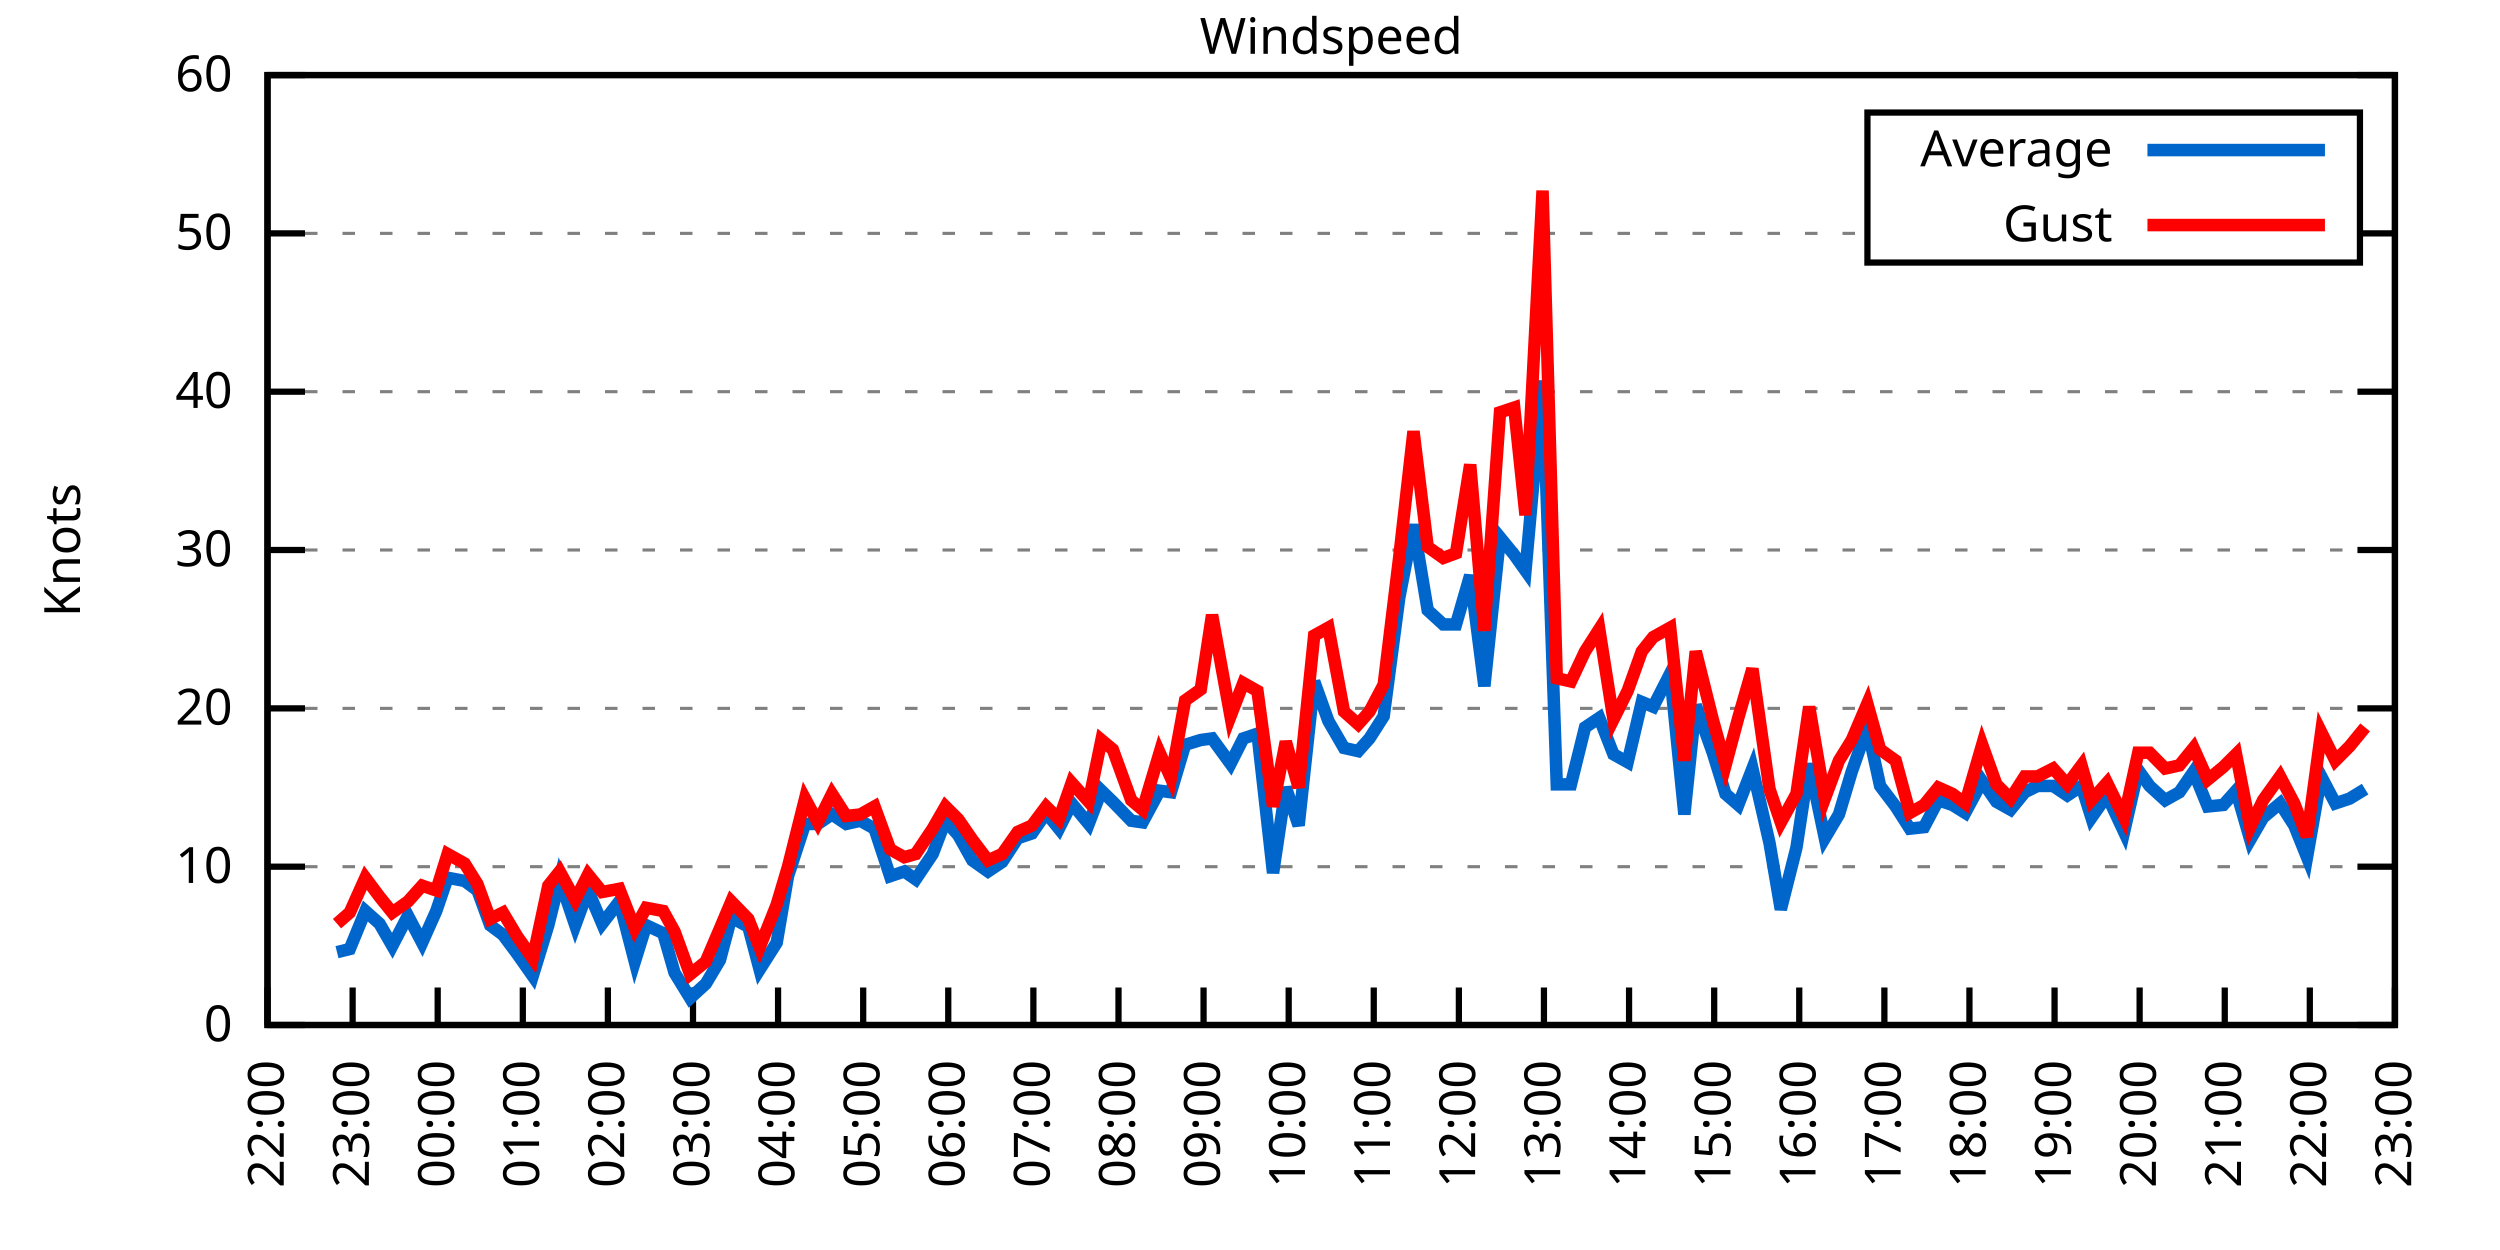
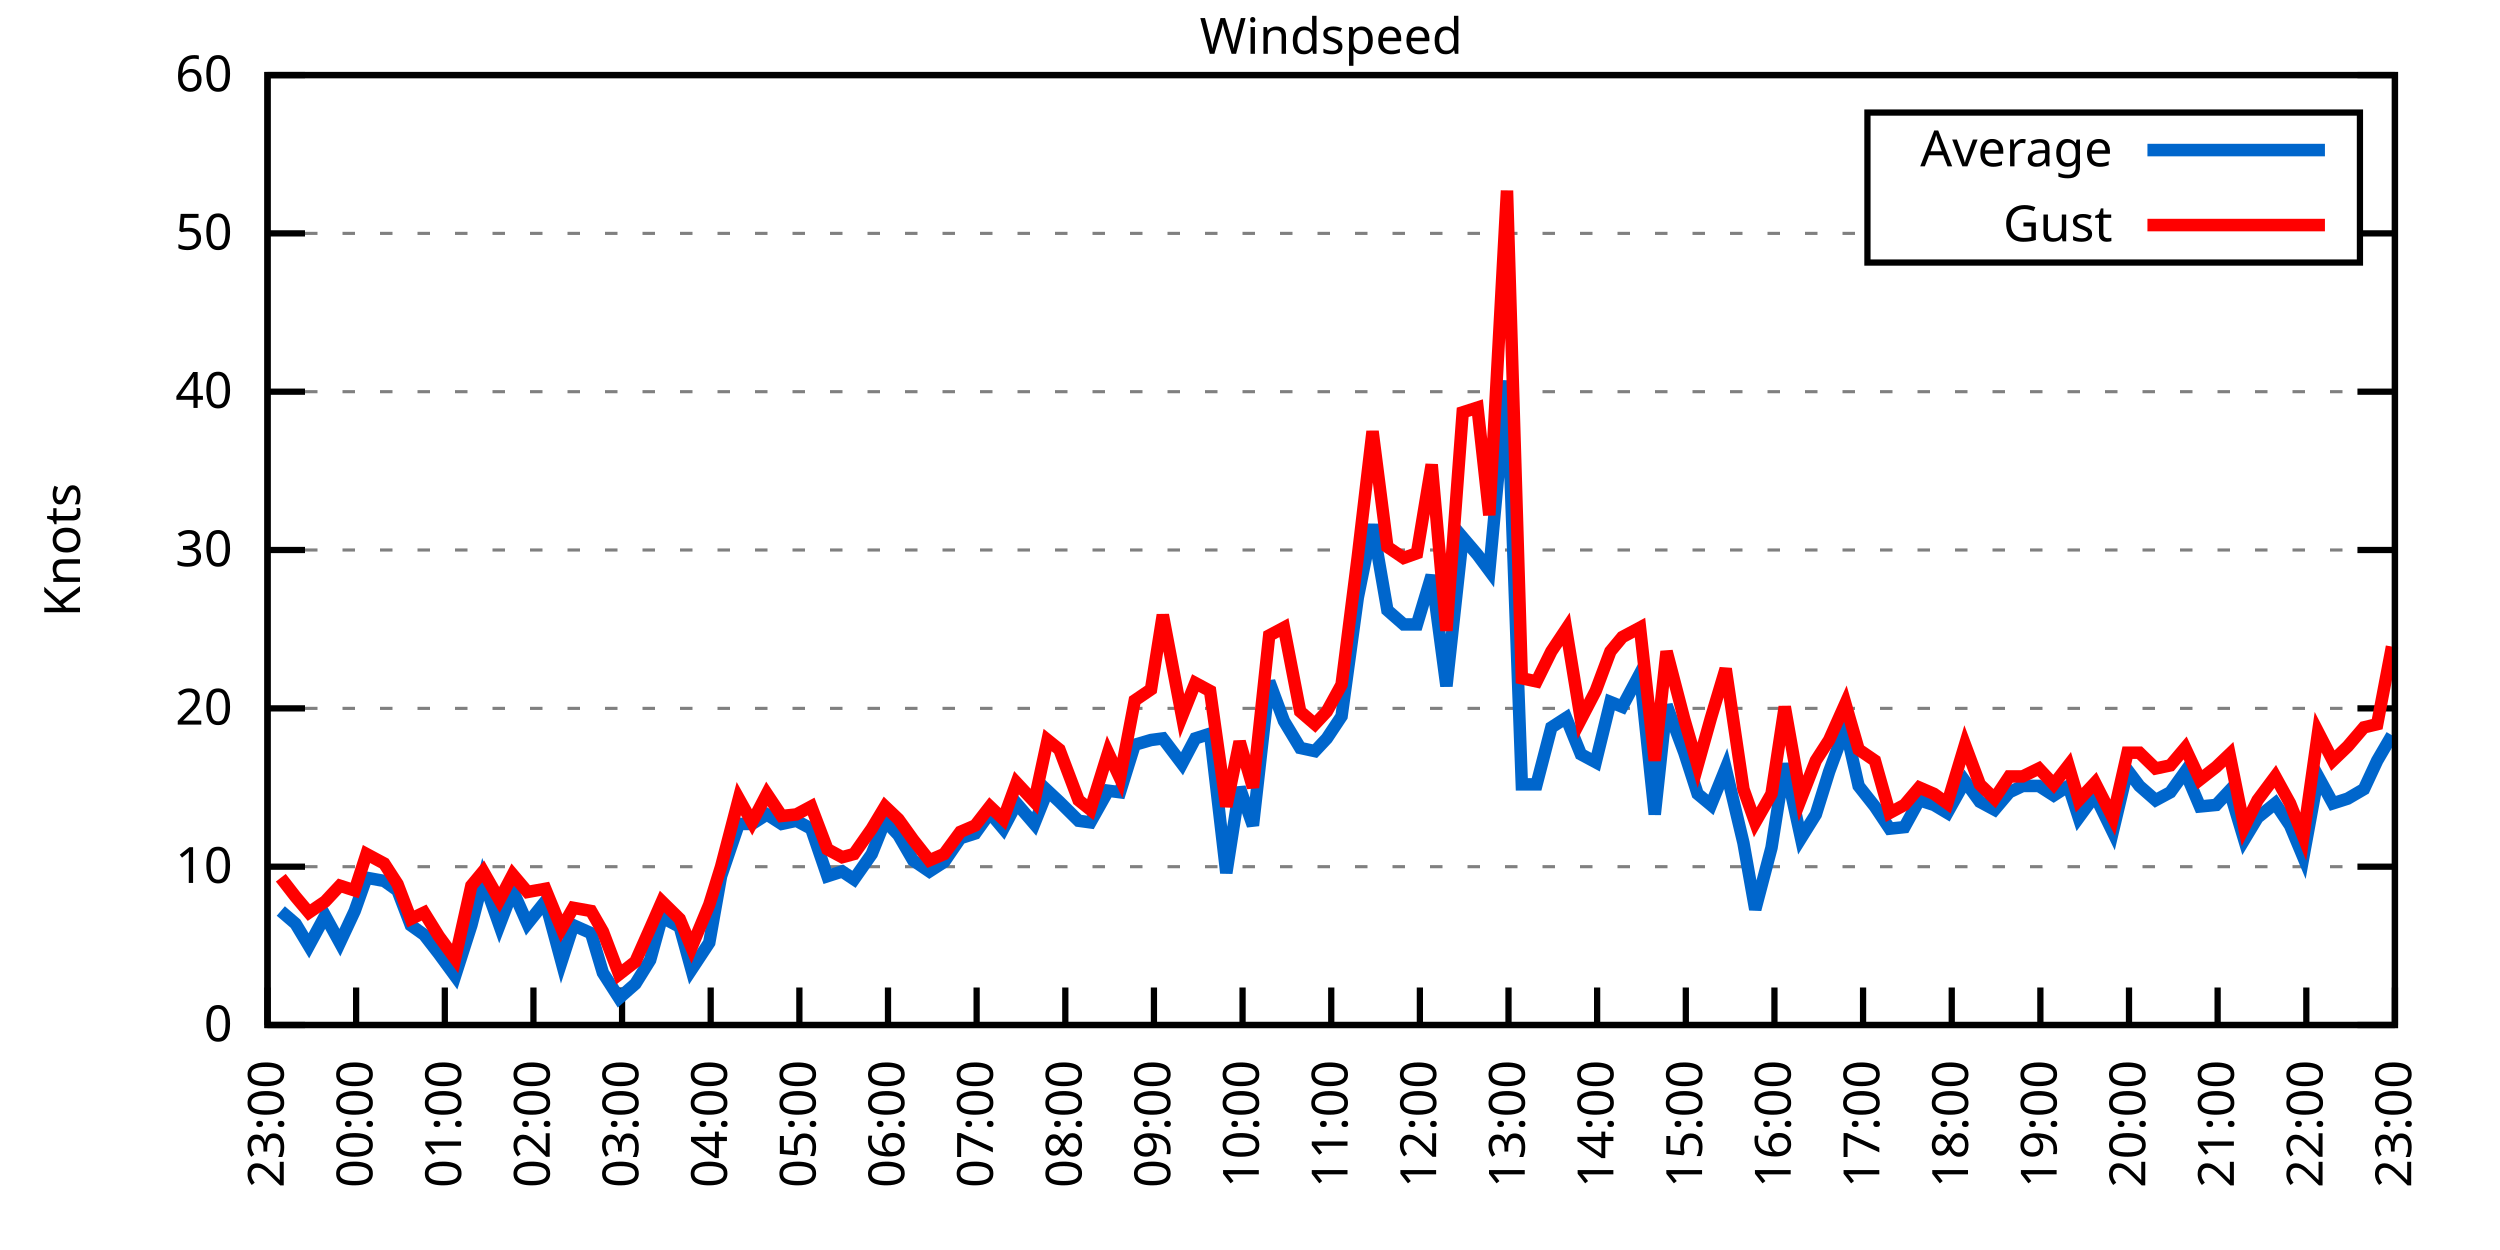
<svg xmlns="http://www.w3.org/2000/svg" xmlns:xlink="http://www.w3.org/1999/xlink" width="400" height="200" viewBox="0 0 400 200">
  <g id="gnuplot_canvas">
    <rect x="0" y="0" width="400" height="200" fill="none" />
    <defs>
      <circle id="gpDot" r="0.5" stroke-width="0.5" stroke="currentColor" />
      <path id="gpPt0" stroke-width="0.333" stroke="currentColor" d="M-1,0 h2 M0,-1 v2" />
      <path id="gpPt1" stroke-width="0.333" stroke="currentColor" d="M-1,-1 L1,1 M1,-1 L-1,1" />
      <path id="gpPt2" stroke-width="0.333" stroke="currentColor" d="M-1,0 L1,0 M0,-1 L0,1 M-1,-1 L1,1 M-1,1 L1,-1" />
      <rect id="gpPt3" stroke-width="0.333" stroke="currentColor" x="-1" y="-1" width="2" height="2" />
      <rect id="gpPt4" stroke-width="0.333" stroke="currentColor" fill="currentColor" x="-1" y="-1" width="2" height="2" />
      <circle id="gpPt5" stroke-width="0.333" stroke="currentColor" cx="0" cy="0" r="1" />
      <use xlink:href="#gpPt5" id="gpPt6" fill="currentColor" stroke="none" />
      <path id="gpPt7" stroke-width="0.333" stroke="currentColor" d="M0,-1.33 L-1.33,0.67 L1.33,0.67 z" />
      <use xlink:href="#gpPt7" id="gpPt8" fill="currentColor" stroke="none" />
      <use xlink:href="#gpPt7" id="gpPt9" stroke="currentColor" transform="rotate(180)" />
      <use xlink:href="#gpPt9" id="gpPt10" fill="currentColor" stroke="none" />
      <use xlink:href="#gpPt3" id="gpPt11" stroke="currentColor" transform="rotate(45)" />
      <use xlink:href="#gpPt11" id="gpPt12" fill="currentColor" stroke="none" />
      <path id="gpPt13" stroke-width="0.333" stroke="currentColor" d="M0,1.330 L1.265,0.411 L0.782,-1.067 L-0.782,-1.076 L-1.265,0.411 z" />
      <use xlink:href="#gpPt13" id="gpPt14" fill="currentColor" stroke="none" />
      <filter id="textbox" filterUnits="objectBoundingBox" x="0" y="0" height="1" width="1">
        <feFlood flood-color="white" flood-opacity="1" result="bgnd" />
        <feComposite in="SourceGraphic" in2="bgnd" operator="atop" />
      </filter>
      <filter id="greybox" filterUnits="objectBoundingBox" x="0" y="0" height="1" width="1">
        <feFlood flood-color="lightgrey" flood-opacity="1" result="grey" />
        <feComposite in="SourceGraphic" in2="grey" operator="atop" />
      </filter>
    </defs>
    <g fill="none" color="white" stroke="currentColor" stroke-width="1.00" stroke-linecap="butt" stroke-linejoin="miter">
</g>
    <g fill="none" color="black" stroke="currentColor" stroke-width="1.00" stroke-linecap="butt" stroke-linejoin="miter">
      <g stroke="none" shape-rendering="crispEdges">
        <polygon fill="rgb(255, 255, 255)" points="42.80,164.00 383.18,164.00 383.18,12.02 42.80,12.02 " />
      </g>
    </g>
    <g fill="none" color="black" stroke="currentColor" stroke-width="1.00" stroke-linecap="butt" stroke-linejoin="miter">
</g>
    <g fill="none" color="black" stroke="black" stroke-width="0.50" stroke-linecap="butt" stroke-linejoin="miter">
</g>
    <g fill="none" color="gray" stroke="currentColor" stroke-width="0.50" stroke-linecap="butt" stroke-linejoin="miter">
      <path stroke="gray" stroke-dasharray="2,4" class="gridline" d="M42.80,164.00 L383.19,164.00  " />
    </g>
    <g fill="none" color="gray" stroke="gray" stroke-width="1.00" stroke-linecap="butt" stroke-linejoin="miter">
</g>
    <g fill="none" color="black" stroke="currentColor" stroke-width="1.00" stroke-linecap="butt" stroke-linejoin="miter">
      <path stroke="black" d="M42.80,164.00 L48.80,164.00 M383.19,164.00 L377.19,164.00  " />
      <g transform="translate(37.20,166.60)" stroke="none" fill="black" font-family="Sans" font-size="8.00" text-anchor="end">
        <text>
          <tspan font-family="Sans"> 0</tspan>
        </text>
      </g>
    </g>
    <g fill="none" color="black" stroke="currentColor" stroke-width="1.00" stroke-linecap="butt" stroke-linejoin="miter">
</g>
    <g fill="none" color="black" stroke="black" stroke-width="0.50" stroke-linecap="butt" stroke-linejoin="miter">
</g>
    <g fill="none" color="gray" stroke="currentColor" stroke-width="0.50" stroke-linecap="butt" stroke-linejoin="miter">
      <path stroke="gray" stroke-dasharray="2,4" class="gridline" d="M42.80,138.67 L383.19,138.67  " />
    </g>
    <g fill="none" color="gray" stroke="gray" stroke-width="1.00" stroke-linecap="butt" stroke-linejoin="miter">
</g>
    <g fill="none" color="black" stroke="currentColor" stroke-width="1.00" stroke-linecap="butt" stroke-linejoin="miter">
      <path stroke="black" d="M42.80,138.67 L48.80,138.67 M383.19,138.67 L377.19,138.67  " />
      <g transform="translate(37.20,141.27)" stroke="none" fill="black" font-family="Sans" font-size="8.00" text-anchor="end">
        <text>
          <tspan font-family="Sans"> 10</tspan>
        </text>
      </g>
    </g>
    <g fill="none" color="black" stroke="currentColor" stroke-width="1.00" stroke-linecap="butt" stroke-linejoin="miter">
</g>
    <g fill="none" color="black" stroke="black" stroke-width="0.50" stroke-linecap="butt" stroke-linejoin="miter">
</g>
    <g fill="none" color="gray" stroke="currentColor" stroke-width="0.50" stroke-linecap="butt" stroke-linejoin="miter">
      <path stroke="gray" stroke-dasharray="2,4" class="gridline" d="M42.80,113.34 L383.19,113.34  " />
    </g>
    <g fill="none" color="gray" stroke="gray" stroke-width="1.00" stroke-linecap="butt" stroke-linejoin="miter">
</g>
    <g fill="none" color="black" stroke="currentColor" stroke-width="1.00" stroke-linecap="butt" stroke-linejoin="miter">
      <path stroke="black" d="M42.80,113.34 L48.80,113.34 M383.19,113.34 L377.19,113.34  " />
      <g transform="translate(37.20,115.94)" stroke="none" fill="black" font-family="Sans" font-size="8.00" text-anchor="end">
        <text>
          <tspan font-family="Sans"> 20</tspan>
        </text>
      </g>
    </g>
    <g fill="none" color="black" stroke="currentColor" stroke-width="1.00" stroke-linecap="butt" stroke-linejoin="miter">
</g>
    <g fill="none" color="black" stroke="black" stroke-width="0.50" stroke-linecap="butt" stroke-linejoin="miter">
</g>
    <g fill="none" color="gray" stroke="currentColor" stroke-width="0.50" stroke-linecap="butt" stroke-linejoin="miter">
      <path stroke="gray" stroke-dasharray="2,4" class="gridline" d="M42.80,88.00 L383.19,88.00  " />
    </g>
    <g fill="none" color="gray" stroke="gray" stroke-width="1.00" stroke-linecap="butt" stroke-linejoin="miter">
</g>
    <g fill="none" color="black" stroke="currentColor" stroke-width="1.00" stroke-linecap="butt" stroke-linejoin="miter">
      <path stroke="black" d="M42.80,88.00 L48.80,88.00 M383.19,88.00 L377.19,88.00  " />
      <g transform="translate(37.20,90.60)" stroke="none" fill="black" font-family="Sans" font-size="8.00" text-anchor="end">
        <text>
          <tspan font-family="Sans"> 30</tspan>
        </text>
      </g>
    </g>
    <g fill="none" color="black" stroke="currentColor" stroke-width="1.00" stroke-linecap="butt" stroke-linejoin="miter">
</g>
    <g fill="none" color="black" stroke="black" stroke-width="0.50" stroke-linecap="butt" stroke-linejoin="miter">
</g>
    <g fill="none" color="gray" stroke="currentColor" stroke-width="0.50" stroke-linecap="butt" stroke-linejoin="miter">
      <path stroke="gray" stroke-dasharray="2,4" class="gridline" d="M42.80,62.67 L383.19,62.67  " />
    </g>
    <g fill="none" color="gray" stroke="gray" stroke-width="1.00" stroke-linecap="butt" stroke-linejoin="miter">
</g>
    <g fill="none" color="black" stroke="currentColor" stroke-width="1.00" stroke-linecap="butt" stroke-linejoin="miter">
      <path stroke="black" d="M42.80,62.67 L48.80,62.67 M383.19,62.67 L377.19,62.67  " />
      <g transform="translate(37.20,65.27)" stroke="none" fill="black" font-family="Sans" font-size="8.00" text-anchor="end">
        <text>
          <tspan font-family="Sans"> 40</tspan>
        </text>
      </g>
    </g>
    <g fill="none" color="black" stroke="currentColor" stroke-width="1.00" stroke-linecap="butt" stroke-linejoin="miter">
</g>
    <g fill="none" color="black" stroke="black" stroke-width="0.50" stroke-linecap="butt" stroke-linejoin="miter">
</g>
    <g fill="none" color="gray" stroke="currentColor" stroke-width="0.50" stroke-linecap="butt" stroke-linejoin="miter">
      <path stroke="gray" stroke-dasharray="2,4" class="gridline" d="M42.80,37.34 L298.79,37.34 M377.59,37.34 L383.19,37.34  " />
    </g>
    <g fill="none" color="gray" stroke="gray" stroke-width="1.00" stroke-linecap="butt" stroke-linejoin="miter">
</g>
    <g fill="none" color="black" stroke="currentColor" stroke-width="1.00" stroke-linecap="butt" stroke-linejoin="miter">
      <path stroke="black" d="M42.80,37.34 L48.80,37.34 M383.19,37.34 L377.19,37.34  " />
      <g transform="translate(37.20,39.94)" stroke="none" fill="black" font-family="Sans" font-size="8.00" text-anchor="end">
        <text>
          <tspan font-family="Sans"> 50</tspan>
        </text>
      </g>
    </g>
    <g fill="none" color="black" stroke="currentColor" stroke-width="1.00" stroke-linecap="butt" stroke-linejoin="miter">
</g>
    <g fill="none" color="black" stroke="black" stroke-width="0.50" stroke-linecap="butt" stroke-linejoin="miter">
</g>
    <g fill="none" color="gray" stroke="currentColor" stroke-width="0.50" stroke-linecap="butt" stroke-linejoin="miter">
      <path stroke="gray" stroke-dasharray="2,4" class="gridline" d="M42.80,12.01 L383.19,12.01  " />
    </g>
    <g fill="none" color="gray" stroke="gray" stroke-width="1.00" stroke-linecap="butt" stroke-linejoin="miter">
</g>
    <g fill="none" color="black" stroke="currentColor" stroke-width="1.00" stroke-linecap="butt" stroke-linejoin="miter">
      <path stroke="black" d="M42.80,12.01 L48.80,12.01 M383.19,12.01 L377.19,12.01  " />
      <g transform="translate(37.20,14.61)" stroke="none" fill="black" font-family="Sans" font-size="8.00" text-anchor="end">
        <text>
          <tspan font-family="Sans"> 60</tspan>
        </text>
      </g>
    </g>
    <g fill="none" color="black" stroke="currentColor" stroke-width="1.00" stroke-linecap="butt" stroke-linejoin="miter">
      <path stroke="black" d="M42.80,164.00 L42.80,158.00  " />
      <g transform="translate(45.40,169.60) rotate(270.00)" stroke="none" fill="black" font-family="Sans" font-size="8.00" text-anchor="end">
        <text>
-           <tspan font-family="Sans">22:00</tspan>
-         </text>
-       </g>
-     </g>
-     <g fill="none" color="black" stroke="currentColor" stroke-width="1.00" stroke-linecap="butt" stroke-linejoin="miter">
-       <path stroke="black" d="M56.42,164.00 L56.42,158.00  " />
-       <g transform="translate(59.02,169.60) rotate(270.00)" stroke="none" fill="black" font-family="Sans" font-size="8.00" text-anchor="end">
-         <text>
          <tspan font-family="Sans">23:00</tspan>
        </text>
      </g>
    </g>
    <g fill="none" color="black" stroke="currentColor" stroke-width="1.00" stroke-linecap="butt" stroke-linejoin="miter">
-       <path stroke="black" d="M70.03,164.00 L70.03,158.00  " />
-       <g transform="translate(72.63,169.60) rotate(270.00)" stroke="none" fill="black" font-family="Sans" font-size="8.00" text-anchor="end">
+       <path stroke="black" d="M56.98,164.00 L56.98,158.00  " />
+       <g transform="translate(59.58,169.60) rotate(270.00)" stroke="none" fill="black" font-family="Sans" font-size="8.00" text-anchor="end">
        <text>
          <tspan font-family="Sans">00:00</tspan>
        </text>
      </g>
    </g>
    <g fill="none" color="black" stroke="currentColor" stroke-width="1.00" stroke-linecap="butt" stroke-linejoin="miter">
-       <path stroke="black" d="M83.65,164.00 L83.65,158.00  " />
-       <g transform="translate(86.25,169.60) rotate(270.00)" stroke="none" fill="black" font-family="Sans" font-size="8.00" text-anchor="end">
+       <path stroke="black" d="M71.17,164.00 L71.17,158.00  " />
+       <g transform="translate(73.77,169.60) rotate(270.00)" stroke="none" fill="black" font-family="Sans" font-size="8.00" text-anchor="end">
        <text>
          <tspan font-family="Sans">01:00</tspan>
        </text>
      </g>
    </g>
    <g fill="none" color="black" stroke="currentColor" stroke-width="1.00" stroke-linecap="butt" stroke-linejoin="miter">
-       <path stroke="black" d="M97.26,164.00 L97.26,158.00  " />
-       <g transform="translate(99.86,169.60) rotate(270.00)" stroke="none" fill="black" font-family="Sans" font-size="8.00" text-anchor="end">
+       <path stroke="black" d="M85.35,164.00 L85.35,158.00  " />
+       <g transform="translate(87.95,169.60) rotate(270.00)" stroke="none" fill="black" font-family="Sans" font-size="8.00" text-anchor="end">
        <text>
          <tspan font-family="Sans">02:00</tspan>
        </text>
      </g>
    </g>
    <g fill="none" color="black" stroke="currentColor" stroke-width="1.00" stroke-linecap="butt" stroke-linejoin="miter">
-       <path stroke="black" d="M110.88,164.00 L110.88,158.00  " />
-       <g transform="translate(113.48,169.60) rotate(270.00)" stroke="none" fill="black" font-family="Sans" font-size="8.00" text-anchor="end">
+       <path stroke="black" d="M99.53,164.00 L99.53,158.00  " />
+       <g transform="translate(102.13,169.60) rotate(270.00)" stroke="none" fill="black" font-family="Sans" font-size="8.00" text-anchor="end">
        <text>
          <tspan font-family="Sans">03:00</tspan>
        </text>
      </g>
    </g>
    <g fill="none" color="black" stroke="currentColor" stroke-width="1.00" stroke-linecap="butt" stroke-linejoin="miter">
-       <path stroke="black" d="M124.49,164.00 L124.49,158.00  " />
-       <g transform="translate(127.09,169.60) rotate(270.00)" stroke="none" fill="black" font-family="Sans" font-size="8.00" text-anchor="end">
+       <path stroke="black" d="M113.71,164.00 L113.71,158.00  " />
+       <g transform="translate(116.31,169.60) rotate(270.00)" stroke="none" fill="black" font-family="Sans" font-size="8.00" text-anchor="end">
        <text>
          <tspan font-family="Sans">04:00</tspan>
        </text>
      </g>
    </g>
    <g fill="none" color="black" stroke="currentColor" stroke-width="1.00" stroke-linecap="butt" stroke-linejoin="miter">
-       <path stroke="black" d="M138.11,164.00 L138.11,158.00  " />
-       <g transform="translate(140.71,169.60) rotate(270.00)" stroke="none" fill="black" font-family="Sans" font-size="8.00" text-anchor="end">
+       <path stroke="black" d="M127.90,164.00 L127.90,158.00  " />
+       <g transform="translate(130.50,169.60) rotate(270.00)" stroke="none" fill="black" font-family="Sans" font-size="8.00" text-anchor="end">
        <text>
          <tspan font-family="Sans">05:00</tspan>
        </text>
      </g>
    </g>
    <g fill="none" color="black" stroke="currentColor" stroke-width="1.00" stroke-linecap="butt" stroke-linejoin="miter">
-       <path stroke="black" d="M151.72,164.00 L151.72,158.00  " />
-       <g transform="translate(154.32,169.60) rotate(270.00)" stroke="none" fill="black" font-family="Sans" font-size="8.00" text-anchor="end">
+       <path stroke="black" d="M142.08,164.00 L142.08,158.00  " />
+       <g transform="translate(144.68,169.60) rotate(270.00)" stroke="none" fill="black" font-family="Sans" font-size="8.00" text-anchor="end">
        <text>
          <tspan font-family="Sans">06:00</tspan>
        </text>
      </g>
    </g>
    <g fill="none" color="black" stroke="currentColor" stroke-width="1.00" stroke-linecap="butt" stroke-linejoin="miter">
-       <path stroke="black" d="M165.34,164.00 L165.34,158.00  " />
-       <g transform="translate(167.94,169.60) rotate(270.00)" stroke="none" fill="black" font-family="Sans" font-size="8.00" text-anchor="end">
+       <path stroke="black" d="M156.26,164.00 L156.26,158.00  " />
+       <g transform="translate(158.86,169.60) rotate(270.00)" stroke="none" fill="black" font-family="Sans" font-size="8.00" text-anchor="end">
        <text>
          <tspan font-family="Sans">07:00</tspan>
        </text>
      </g>
    </g>
    <g fill="none" color="black" stroke="currentColor" stroke-width="1.00" stroke-linecap="butt" stroke-linejoin="miter">
-       <path stroke="black" d="M178.96,164.00 L178.96,158.00  " />
-       <g transform="translate(181.56,169.60) rotate(270.00)" stroke="none" fill="black" font-family="Sans" font-size="8.00" text-anchor="end">
+       <path stroke="black" d="M170.45,164.00 L170.45,158.00  " />
+       <g transform="translate(173.05,169.60) rotate(270.00)" stroke="none" fill="black" font-family="Sans" font-size="8.00" text-anchor="end">
        <text>
          <tspan font-family="Sans">08:00</tspan>
        </text>
      </g>
    </g>
    <g fill="none" color="black" stroke="currentColor" stroke-width="1.00" stroke-linecap="butt" stroke-linejoin="miter">
-       <path stroke="black" d="M192.57,164.00 L192.57,158.00  " />
-       <g transform="translate(195.17,169.60) rotate(270.00)" stroke="none" fill="black" font-family="Sans" font-size="8.00" text-anchor="end">
+       <path stroke="black" d="M184.63,164.00 L184.63,158.00  " />
+       <g transform="translate(187.23,169.60) rotate(270.00)" stroke="none" fill="black" font-family="Sans" font-size="8.00" text-anchor="end">
        <text>
          <tspan font-family="Sans">09:00</tspan>
        </text>
      </g>
    </g>
    <g fill="none" color="black" stroke="currentColor" stroke-width="1.00" stroke-linecap="butt" stroke-linejoin="miter">
-       <path stroke="black" d="M206.19,164.00 L206.19,158.00  " />
-       <g transform="translate(208.79,169.60) rotate(270.00)" stroke="none" fill="black" font-family="Sans" font-size="8.00" text-anchor="end">
+       <path stroke="black" d="M198.81,164.00 L198.81,158.00  " />
+       <g transform="translate(201.41,169.60) rotate(270.00)" stroke="none" fill="black" font-family="Sans" font-size="8.00" text-anchor="end">
        <text>
          <tspan font-family="Sans">10:00</tspan>
        </text>
      </g>
    </g>
    <g fill="none" color="black" stroke="currentColor" stroke-width="1.00" stroke-linecap="butt" stroke-linejoin="miter">
-       <path stroke="black" d="M219.80,164.00 L219.80,158.00  " />
-       <g transform="translate(222.40,169.60) rotate(270.00)" stroke="none" fill="black" font-family="Sans" font-size="8.00" text-anchor="end">
+       <path stroke="black" d="M213.00,164.00 L213.00,158.00  " />
+       <g transform="translate(215.60,169.60) rotate(270.00)" stroke="none" fill="black" font-family="Sans" font-size="8.00" text-anchor="end">
        <text>
          <tspan font-family="Sans">11:00</tspan>
        </text>
      </g>
    </g>
    <g fill="none" color="black" stroke="currentColor" stroke-width="1.00" stroke-linecap="butt" stroke-linejoin="miter">
-       <path stroke="black" d="M233.42,164.00 L233.42,158.00  " />
-       <g transform="translate(236.02,169.60) rotate(270.00)" stroke="none" fill="black" font-family="Sans" font-size="8.00" text-anchor="end">
+       <path stroke="black" d="M227.18,164.00 L227.18,158.00  " />
+       <g transform="translate(229.78,169.60) rotate(270.00)" stroke="none" fill="black" font-family="Sans" font-size="8.00" text-anchor="end">
        <text>
          <tspan font-family="Sans">12:00</tspan>
        </text>
      </g>
    </g>
    <g fill="none" color="black" stroke="currentColor" stroke-width="1.00" stroke-linecap="butt" stroke-linejoin="miter">
-       <path stroke="black" d="M247.03,164.00 L247.03,158.00  " />
-       <g transform="translate(249.63,169.60) rotate(270.00)" stroke="none" fill="black" font-family="Sans" font-size="8.00" text-anchor="end">
+       <path stroke="black" d="M241.36,164.00 L241.36,158.00  " />
+       <g transform="translate(243.96,169.60) rotate(270.00)" stroke="none" fill="black" font-family="Sans" font-size="8.00" text-anchor="end">
        <text>
          <tspan font-family="Sans">13:00</tspan>
        </text>
      </g>
    </g>
    <g fill="none" color="black" stroke="currentColor" stroke-width="1.00" stroke-linecap="butt" stroke-linejoin="miter">
-       <path stroke="black" d="M260.65,164.00 L260.65,158.00  " />
-       <g transform="translate(263.25,169.60) rotate(270.00)" stroke="none" fill="black" font-family="Sans" font-size="8.00" text-anchor="end">
+       <path stroke="black" d="M255.54,164.00 L255.54,158.00  " />
+       <g transform="translate(258.14,169.60) rotate(270.00)" stroke="none" fill="black" font-family="Sans" font-size="8.00" text-anchor="end">
        <text>
          <tspan font-family="Sans">14:00</tspan>
        </text>
      </g>
    </g>
    <g fill="none" color="black" stroke="currentColor" stroke-width="1.00" stroke-linecap="butt" stroke-linejoin="miter">
-       <path stroke="black" d="M274.27,164.00 L274.27,158.00  " />
-       <g transform="translate(276.87,169.60) rotate(270.00)" stroke="none" fill="black" font-family="Sans" font-size="8.00" text-anchor="end">
+       <path stroke="black" d="M269.73,164.00 L269.73,158.00  " />
+       <g transform="translate(272.33,169.60) rotate(270.00)" stroke="none" fill="black" font-family="Sans" font-size="8.00" text-anchor="end">
        <text>
          <tspan font-family="Sans">15:00</tspan>
        </text>
      </g>
    </g>
    <g fill="none" color="black" stroke="currentColor" stroke-width="1.00" stroke-linecap="butt" stroke-linejoin="miter">
-       <path stroke="black" d="M287.88,164.00 L287.88,158.00  " />
-       <g transform="translate(290.48,169.60) rotate(270.00)" stroke="none" fill="black" font-family="Sans" font-size="8.00" text-anchor="end">
+       <path stroke="black" d="M283.91,164.00 L283.91,158.00  " />
+       <g transform="translate(286.51,169.60) rotate(270.00)" stroke="none" fill="black" font-family="Sans" font-size="8.00" text-anchor="end">
        <text>
          <tspan font-family="Sans">16:00</tspan>
        </text>
      </g>
    </g>
    <g fill="none" color="black" stroke="currentColor" stroke-width="1.00" stroke-linecap="butt" stroke-linejoin="miter">
-       <path stroke="black" d="M301.50,164.00 L301.50,158.00  " />
-       <g transform="translate(304.10,169.60) rotate(270.00)" stroke="none" fill="black" font-family="Sans" font-size="8.00" text-anchor="end">
+       <path stroke="black" d="M298.09,164.00 L298.09,158.00  " />
+       <g transform="translate(300.69,169.60) rotate(270.00)" stroke="none" fill="black" font-family="Sans" font-size="8.00" text-anchor="end">
        <text>
          <tspan font-family="Sans">17:00</tspan>
        </text>
      </g>
    </g>
    <g fill="none" color="black" stroke="currentColor" stroke-width="1.00" stroke-linecap="butt" stroke-linejoin="miter">
-       <path stroke="black" d="M315.11,164.00 L315.11,158.00  " />
-       <g transform="translate(317.71,169.60) rotate(270.00)" stroke="none" fill="black" font-family="Sans" font-size="8.00" text-anchor="end">
+       <path stroke="black" d="M312.28,164.00 L312.28,158.00  " />
+       <g transform="translate(314.88,169.60) rotate(270.00)" stroke="none" fill="black" font-family="Sans" font-size="8.00" text-anchor="end">
        <text>
          <tspan font-family="Sans">18:00</tspan>
        </text>
      </g>
    </g>
    <g fill="none" color="black" stroke="currentColor" stroke-width="1.00" stroke-linecap="butt" stroke-linejoin="miter">
-       <path stroke="black" d="M328.73,164.00 L328.73,158.00  " />
-       <g transform="translate(331.33,169.60) rotate(270.00)" stroke="none" fill="black" font-family="Sans" font-size="8.00" text-anchor="end">
+       <path stroke="black" d="M326.46,164.00 L326.46,158.00  " />
+       <g transform="translate(329.06,169.60) rotate(270.00)" stroke="none" fill="black" font-family="Sans" font-size="8.00" text-anchor="end">
        <text>
          <tspan font-family="Sans">19:00</tspan>
        </text>
      </g>
    </g>
    <g fill="none" color="black" stroke="currentColor" stroke-width="1.00" stroke-linecap="butt" stroke-linejoin="miter">
-       <path stroke="black" d="M342.34,164.00 L342.34,158.00  " />
-       <g transform="translate(344.94,169.60) rotate(270.00)" stroke="none" fill="black" font-family="Sans" font-size="8.00" text-anchor="end">
+       <path stroke="black" d="M340.64,164.00 L340.64,158.00  " />
+       <g transform="translate(343.24,169.60) rotate(270.00)" stroke="none" fill="black" font-family="Sans" font-size="8.00" text-anchor="end">
        <text>
          <tspan font-family="Sans">20:00</tspan>
        </text>
      </g>
    </g>
    <g fill="none" color="black" stroke="currentColor" stroke-width="1.00" stroke-linecap="butt" stroke-linejoin="miter">
-       <path stroke="black" d="M355.96,164.00 L355.96,158.00  " />
-       <g transform="translate(358.56,169.60) rotate(270.00)" stroke="none" fill="black" font-family="Sans" font-size="8.00" text-anchor="end">
+       <path stroke="black" d="M354.82,164.00 L354.82,158.00  " />
+       <g transform="translate(357.42,169.60) rotate(270.00)" stroke="none" fill="black" font-family="Sans" font-size="8.00" text-anchor="end">
        <text>
          <tspan font-family="Sans">21:00</tspan>
        </text>
      </g>
    </g>
    <g fill="none" color="black" stroke="currentColor" stroke-width="1.00" stroke-linecap="butt" stroke-linejoin="miter">
-       <path stroke="black" d="M369.57,164.00 L369.57,158.00  " />
-       <g transform="translate(372.17,169.60) rotate(270.00)" stroke="none" fill="black" font-family="Sans" font-size="8.00" text-anchor="end">
+       <path stroke="black" d="M369.01,164.00 L369.01,158.00  " />
+       <g transform="translate(371.61,169.60) rotate(270.00)" stroke="none" fill="black" font-family="Sans" font-size="8.00" text-anchor="end">
        <text>
          <tspan font-family="Sans">22:00</tspan>
        </text>
      </g>
    </g>
    <g fill="none" color="black" stroke="currentColor" stroke-width="1.00" stroke-linecap="butt" stroke-linejoin="miter">
      <path stroke="black" d="M383.19,164.00 L383.19,158.00  " />
      <g transform="translate(385.79,169.60) rotate(270.00)" stroke="none" fill="black" font-family="Sans" font-size="8.00" text-anchor="end">
        <text>
          <tspan font-family="Sans">23:00</tspan>
        </text>
      </g>
    </g>
    <g fill="none" color="black" stroke="currentColor" stroke-width="1.00" stroke-linecap="butt" stroke-linejoin="miter">
</g>
    <g fill="none" color="black" stroke="currentColor" stroke-width="1.00" stroke-linecap="butt" stroke-linejoin="miter">
      <path stroke="black" d="M42.80,12.01 L42.80,164.00 L383.19,164.00 L383.19,12.01 L42.80,12.01 Z  " />
    </g>
    <g fill="none" color="black" stroke="currentColor" stroke-width="1.00" stroke-linecap="butt" stroke-linejoin="miter">
</g>
    <g fill="none" color="black" stroke="currentColor" stroke-width="1.00" stroke-linecap="butt" stroke-linejoin="miter">
      <path stroke="black" d="M298.79,42.01 L298.79,18.01 L377.59,18.01 L377.59,42.01 L298.79,42.01 Z  " />
    </g>
    <g id="Windspeed_plot_1">
      <g fill="none" color="white" stroke="black" stroke-width="2.00" stroke-linecap="butt" stroke-linejoin="miter">
</g>
      <g fill="none" color="black" stroke="currentColor" stroke-width="2.00" stroke-linecap="butt" stroke-linejoin="miter">
        <g transform="translate(337.99,26.61)" stroke="none" fill="black" font-family="Sans" font-size="8.00" text-anchor="end">
          <text>
            <tspan font-family="Sans">Average</tspan>
          </text>
        </g>
      </g>
      <g fill="none" color="black" stroke="currentColor" stroke-width="2.00" stroke-linecap="butt" stroke-linejoin="miter">
-         <path stroke="rgb(  0, 102, 204)" d="M343.59,24.01 L371.99,24.01 M53.92,152.35 L55.96,151.84 L58.46,145.76 L60.73,147.79 L62.77,151.33 L65.27,146.52   L67.54,150.83 L69.80,145.76 L71.62,140.44 L74.34,140.95 L76.39,142.47 L78.43,148.04 L80.47,149.56 L82.74,152.60   L85.24,156.15 L87.73,148.04 L89.55,140.69 L92.04,148.04 L94.09,142.47 L96.35,147.79 L99.08,144.24 L101.57,153.87   L103.39,148.04 L106.11,149.31 L107.93,155.64 L110.42,159.69 L112.92,157.41 L115.19,153.61 L117.01,146.77 L119.73,148.29   L121.54,155.13 L124.27,150.83 L126.08,140.19 L128.81,131.83 L130.85,131.83 L133.12,130.31 L135.39,131.83 L137.66,131.32   L139.92,132.59 L142.42,140.19 L144.69,139.43 L146.51,140.69 L149.23,136.64 L151.27,131.32 L153.31,133.60 L155.58,137.66   L158.08,139.43 L160.35,137.91 L162.84,134.11 L165.11,133.35 L167.38,130.06 L169.43,132.59 L171.47,128.54 L174.19,131.83   L176.23,126.51 L178.05,128.28 L181.00,131.32 L182.81,131.58 L185.54,126.51 L187.35,126.76 L189.62,119.16 L192.12,118.40   L193.93,118.15 L196.88,122.20 L198.93,118.15 L201.19,117.39 L203.69,139.68 L205.73,126.00 L207.78,132.08 L210.27,109.03   L212.54,115.36 L215.04,119.67 L217.31,120.18 L219.12,118.15 L221.39,114.60 L223.89,95.60 L226.16,83.95 L228.43,97.63   L230.92,99.91 L232.96,99.91 L235.23,92.06 L237.50,109.79 L240.00,85.98 L242.27,88.76 L244.08,91.30 L246.81,60.90   L249.08,125.50 L251.35,125.50 L253.61,116.38 L255.88,114.86 L258.15,120.68 L260.42,121.95 L262.69,112.32 L264.51,113.08   L267.23,107.76 L269.50,130.31 L271.32,112.83 L274.04,120.43 L276.08,127.02 L278.12,128.79 L280.39,122.96 L283.12,134.87   L284.93,145.51 L287.43,135.63 L289.47,122.20 L291.97,134.11 L294.23,130.31 L296.28,123.47 L298.77,116.38 L300.82,125.75   L303.31,129.04 L305.58,132.59 L307.85,132.34 L310.12,128.03 L312.39,128.79 L314.43,130.06 L317.15,124.99 L319.42,128.28   L321.69,129.55 L323.96,126.76 L326.00,125.75 L328.50,125.75 L330.77,127.27 L333.04,125.75 L334.63,130.82 L337.12,127.27   L339.85,133.10 L342.12,123.22 L343.93,125.75 L346.43,128.03 L348.70,126.76 L350.97,123.47 L353.24,129.04 L355.73,128.79   L357.77,126.51 L360.04,134.36 L362.09,130.82 L364.81,128.54 L367.08,132.08 L369.12,137.15 L371.39,124.23 L373.66,128.54   L375.93,127.78 L378.42,126.26  " />
+         <path stroke="rgb(  0, 102, 204)" d="M343.59,24.01 L371.99,24.01 M44.93,145.76 L47.29,147.79 L49.42,151.33 L52.02,146.52 L54.38,150.83 L56.75,145.76   L58.64,140.44 L61.47,140.95 L63.60,142.47 L65.73,148.04 L67.86,149.56 L70.22,152.60 L72.82,156.15 L75.42,148.04   L77.31,140.69 L79.91,148.04 L82.04,142.47 L84.40,147.79 L87.24,144.24 L89.84,153.87 L91.73,148.04 L94.57,149.31   L96.46,155.64 L99.06,159.69 L101.66,157.41 L104.02,153.61 L105.91,146.77 L108.75,148.29 L110.64,155.13 L113.48,150.83   L115.37,140.19 L118.21,131.83 L120.33,131.83 L122.70,130.31 L125.06,131.83 L127.42,131.32 L129.79,132.59 L132.39,140.19   L134.75,139.43 L136.64,140.69 L139.48,136.64 L141.61,131.32 L143.74,133.60 L146.10,137.66 L148.70,139.43 L151.06,137.91   L153.66,134.11 L156.03,133.35 L158.39,130.06 L160.52,132.59 L162.65,128.54 L165.48,131.83 L167.61,126.51 L169.50,128.28   L172.57,131.32 L174.46,131.58 L177.30,126.51 L179.19,126.76 L181.56,119.16 L184.16,118.40 L186.05,118.15 L189.12,122.20   L191.25,118.15 L193.61,117.39 L196.21,139.68 L198.34,126.00 L200.47,132.08 L203.07,109.03 L205.43,115.36 L208.03,119.67   L210.39,120.18 L212.29,118.15 L214.65,114.60 L217.25,95.60 L219.61,83.95 L221.98,97.63 L224.58,99.91 L226.71,99.91   L229.07,92.06 L231.43,109.79 L234.03,85.98 L236.40,88.76 L238.29,91.30 L241.12,60.90 L243.49,125.50 L245.85,125.50   L248.22,116.38 L250.58,114.86 L252.94,120.68 L255.31,121.95 L257.67,112.32 L259.56,113.08 L262.40,107.76 L264.76,130.31   L266.65,112.83 L269.49,120.43 L271.62,127.02 L273.75,128.79 L276.11,122.96 L278.95,134.87 L280.84,145.51 L283.44,135.63   L285.56,122.20 L288.16,134.11 L290.53,130.31 L292.66,123.47 L295.26,116.38 L297.38,125.75 L299.98,129.04 L302.35,132.59   L304.71,132.34 L307.08,128.03 L309.44,128.79 L311.57,130.06 L314.40,124.99 L316.77,128.28 L319.13,129.55 L321.49,126.76   L323.62,125.75 L326.22,125.75 L328.59,127.27 L330.95,125.75 L332.60,130.82 L335.20,127.27 L338.04,133.10 L340.40,123.22   L342.30,125.75 L344.90,128.03 L347.26,126.76 L349.62,123.47 L351.99,129.04 L354.59,128.79 L356.72,126.51 L359.08,134.36   L361.21,130.82 L364.04,128.54 L366.41,132.08 L368.53,137.15 L370.90,124.23 L373.26,128.54 L375.63,127.78 L378.23,126.26   L380.35,121.70 L382.72,117.64  " />
      </g>
    </g>
    <g id="Windspeed_plot_2">
      <g fill="none" color="black" stroke="currentColor" stroke-width="2.00" stroke-linecap="butt" stroke-linejoin="miter">
        <g transform="translate(337.99,38.61)" stroke="none" fill="black" font-family="Sans" font-size="8.00" text-anchor="end">
          <text>
            <tspan font-family="Sans">Gust</tspan>
          </text>
        </g>
      </g>
      <g fill="none" color="black" stroke="currentColor" stroke-width="2.00" stroke-linecap="butt" stroke-linejoin="miter">
-         <path stroke="rgb(255,   0,   0)" d="M343.59,36.01 L371.99,36.01 M53.92,147.79 L55.96,146.01 L58.46,140.44 L60.73,143.48 L62.77,146.01 L65.27,144.24   L67.54,141.71 L69.80,142.47 L71.62,136.64 L74.34,138.16 L76.39,141.45 L78.43,147.03 L80.47,146.01 L82.74,149.81   L85.24,153.36 L87.73,141.71 L89.55,139.43 L92.04,143.99 L94.09,139.93 L96.35,142.72 L99.08,142.21 L101.57,148.55   L103.39,145.25 L106.11,145.76 L107.93,149.05 L110.42,155.89 L112.92,153.87 L115.19,148.55 L117.01,144.24 L119.73,147.03   L121.54,151.59 L124.27,144.75 L126.08,138.67 L128.81,127.78 L130.85,131.58 L133.12,127.02 L135.39,130.56 L137.66,130.31   L139.92,129.04 L142.42,135.88 L144.69,137.15 L146.51,136.64 L149.23,132.59 L151.27,129.04 L153.31,131.07 L155.58,134.36   L158.08,137.66 L160.35,136.64 L162.84,133.10 L165.11,132.08 L167.38,129.04 L169.43,131.07 L171.47,125.24 L174.19,128.28   L176.23,118.40 L178.05,119.92 L181.00,128.03 L182.81,129.55 L185.54,120.43 L187.35,124.48 L189.62,112.07 L192.12,110.30   L193.93,98.39 L196.88,114.60 L198.93,109.28 L201.19,110.55 L203.69,129.04 L205.73,118.66 L207.78,126.00 L210.27,101.68   L212.54,100.42 L215.04,113.84 L217.31,115.87 L219.12,113.84 L221.39,109.54 L223.89,89.02 L226.16,69.01 L228.43,87.50   L230.92,89.27 L232.96,88.51 L235.23,74.33 L237.50,100.92 L240.00,65.97 L242.27,65.21 L244.08,82.43 L246.81,30.50   L249.08,108.52 L251.35,109.03 L253.61,104.22 L255.88,100.67 L258.15,115.11 L260.42,110.55 L262.69,104.22 L264.51,101.94   L267.23,100.42 L269.50,121.70 L271.32,104.22 L274.04,115.11 L276.08,122.46 L278.12,114.86 L280.39,107.00 L283.12,126.26   L284.93,131.58 L287.43,127.02 L289.47,113.08 L291.97,127.78 L294.23,121.70 L296.28,118.40 L298.77,112.58 L300.82,119.92   L303.31,121.70 L305.58,130.06 L307.85,128.79 L310.12,126.00 L312.39,127.02 L314.43,128.54 L317.15,119.16 L319.42,125.50   L321.69,127.78 L323.96,124.23 L326.00,124.23 L328.50,122.96 L330.77,125.50 L333.04,122.46 L334.63,128.03 L337.12,125.24   L339.85,130.82 L342.12,120.43 L343.93,120.43 L346.43,122.96 L348.70,122.46 L350.97,119.67 L353.24,124.74 L355.73,122.71   L357.77,120.68 L360.04,132.34 L362.09,128.03 L364.81,124.23 L367.08,128.54 L369.12,133.86 L371.39,117.14 L373.66,121.70   L375.93,119.42 L378.42,116.38  " />
+         <path stroke="rgb(255,   0,   0)" d="M343.59,36.01 L371.99,36.01 M44.93,140.44 L47.29,143.48 L49.42,146.01 L52.02,144.24 L54.38,141.71 L56.75,142.47   L58.64,136.64 L61.47,138.16 L63.60,141.45 L65.73,147.03 L67.86,146.01 L70.22,149.81 L72.82,153.36 L75.42,141.71   L77.31,139.43 L79.91,143.99 L82.04,139.93 L84.40,142.72 L87.24,142.21 L89.84,148.55 L91.73,145.25 L94.57,145.76   L96.46,149.05 L99.06,155.89 L101.66,153.87 L104.02,148.55 L105.91,144.24 L108.75,147.03 L110.64,151.59 L113.48,144.75   L115.37,138.67 L118.21,127.78 L120.33,131.58 L122.70,127.02 L125.06,130.56 L127.42,130.31 L129.79,129.04 L132.39,135.88   L134.75,137.15 L136.64,136.64 L139.48,132.59 L141.61,129.04 L143.74,131.07 L146.10,134.36 L148.70,137.66 L151.06,136.64   L153.66,133.10 L156.03,132.08 L158.39,129.04 L160.52,131.07 L162.65,125.24 L165.48,128.28 L167.61,118.40 L169.50,119.92   L172.57,128.03 L174.46,129.55 L177.30,120.43 L179.19,124.48 L181.56,112.07 L184.16,110.30 L186.05,98.39 L189.12,114.60   L191.25,109.28 L193.61,110.55 L196.21,129.04 L198.34,118.66 L200.47,126.00 L203.07,101.68 L205.43,100.42 L208.03,113.84   L210.39,115.87 L212.29,113.84 L214.65,109.54 L217.25,89.02 L219.61,69.01 L221.98,87.50 L224.58,89.27 L226.71,88.51   L229.07,74.33 L231.43,100.92 L234.03,65.97 L236.40,65.21 L238.29,82.43 L241.12,30.50 L243.49,108.52 L245.85,109.03   L248.22,104.22 L250.58,100.67 L252.94,115.11 L255.31,110.55 L257.67,104.22 L259.56,101.94 L262.40,100.42 L264.76,121.70   L266.65,104.22 L269.49,115.11 L271.62,122.46 L273.75,114.86 L276.11,107.00 L278.95,126.26 L280.84,131.58 L283.44,127.02   L285.56,113.08 L288.16,127.78 L290.53,121.70 L292.66,118.40 L295.26,112.58 L297.38,119.92 L299.98,121.70 L302.35,130.06   L304.71,128.79 L307.08,126.00 L309.44,127.02 L311.57,128.54 L314.40,119.16 L316.77,125.50 L319.13,127.78 L321.49,124.23   L323.62,124.23 L326.22,122.96 L328.59,125.50 L330.95,122.46 L332.60,128.03 L335.20,125.24 L338.04,130.82 L340.40,120.43   L342.30,120.43 L344.90,122.96 L347.26,122.46 L349.62,119.67 L351.99,124.74 L354.59,122.71 L356.72,120.68 L359.08,132.34   L361.21,128.03 L364.04,124.23 L366.41,128.54 L368.53,133.86 L370.90,117.14 L373.26,121.70 L375.63,119.42 L378.23,116.38   L380.35,115.87 L382.72,103.46  " />
      </g>
    </g>
    <g fill="none" color="black" stroke="currentColor" stroke-width="2.00" stroke-linecap="butt" stroke-linejoin="miter">
</g>
    <g fill="none" color="black" stroke="black" stroke-width="1.00" stroke-linecap="butt" stroke-linejoin="miter">
</g>
    <g fill="none" color="black" stroke="currentColor" stroke-width="1.00" stroke-linecap="butt" stroke-linejoin="miter">
      <path stroke="black" d="M42.80,12.01 L42.80,164.00 L383.19,164.00 L383.19,12.01 L42.80,12.01 Z  " />
      <g transform="translate(12.80,88.01) rotate(270.00)" stroke="none" fill="black" font-family="Sans" font-size="8.00" text-anchor="middle">
        <text>
          <tspan font-family="Sans">Knots</tspan>
        </text>
      </g>
    </g>
    <g fill="none" color="black" stroke="currentColor" stroke-width="1.00" stroke-linecap="butt" stroke-linejoin="miter">
</g>
    <g fill="none" color="black" stroke="currentColor" stroke-width="1.00" stroke-linecap="butt" stroke-linejoin="miter">
      <g transform="translate(212.99,8.61)" stroke="none" fill="black" font-family="Sans" font-size="8.00" text-anchor="middle">
        <text>
          <tspan font-family="Sans">Windspeed</tspan>
        </text>
      </g>
    </g>
    <g fill="none" color="black" stroke="currentColor" stroke-width="1.00" stroke-linecap="butt" stroke-linejoin="miter">
</g>
  </g>
</svg>
